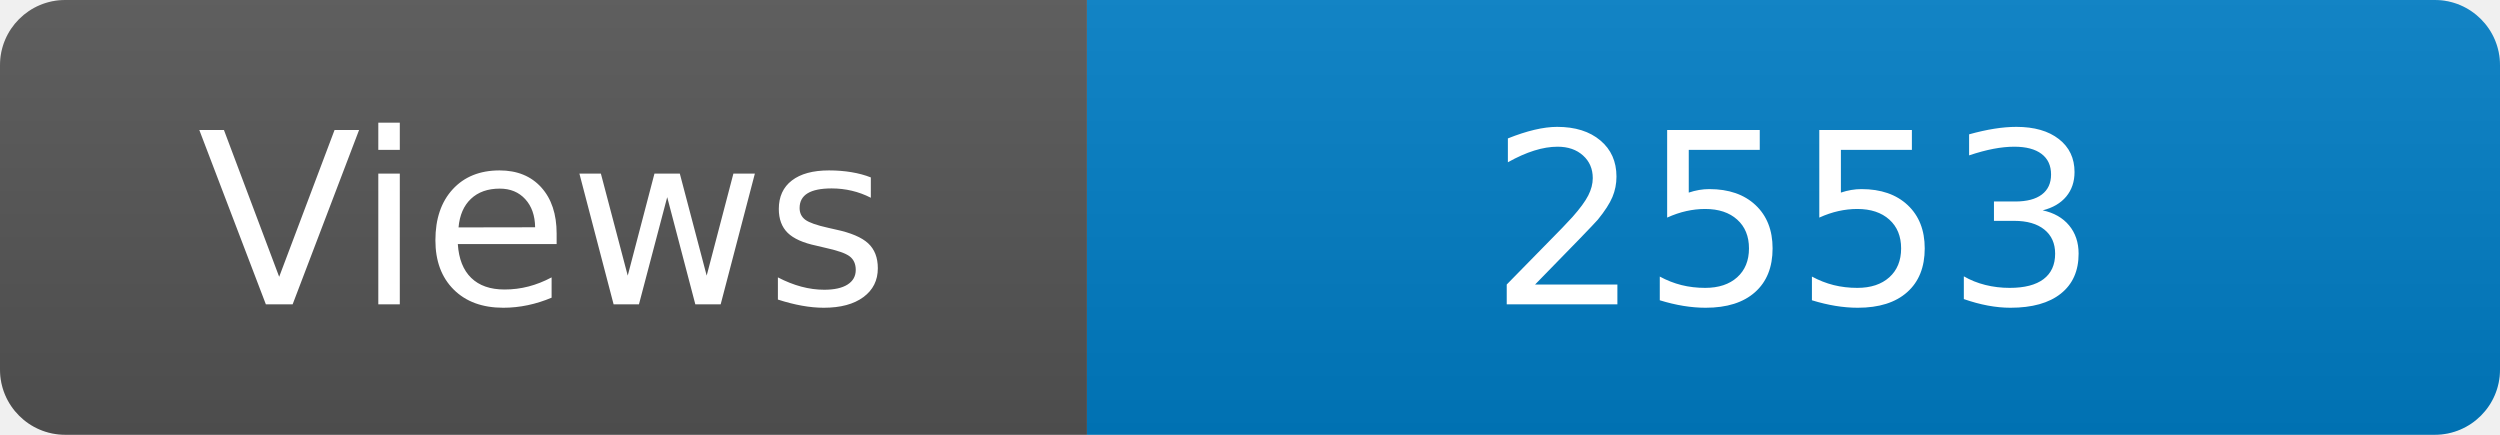
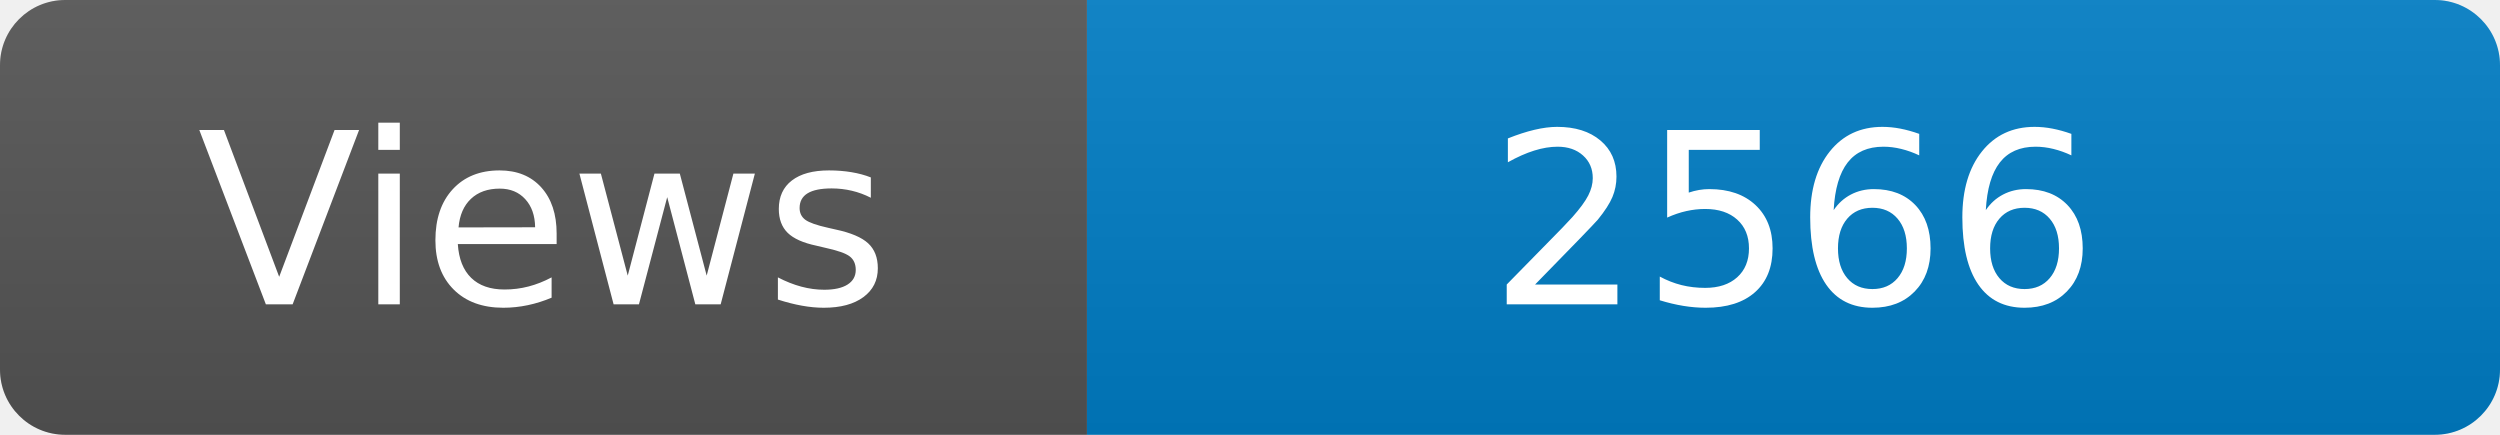
<svg xmlns="http://www.w3.org/2000/svg" width="115" height="20" role="img" aria-label="Maintained?: yes">
  <linearGradient id="s" x2="0" y2="100%">
    <stop offset="0" stop-color="#bbb" stop-opacity=".1" />
    <stop offset="1" stop-opacity=".1" />
  </linearGradient>
  <clipPath id="r">
    <rect width="115" height="20" rx="3" fill="#fff" />
  </clipPath>
  <g clip-path="url(#r)">
    <rect width="50" height="20" fill="#555" />
    <rect x="50" width="160" height="20" fill="#007ec6" />
    <rect width="115" height="20" fill="url(#s)" />
  </g>
  <g fill="#fff" text-anchor="middle" font-family="Verdana,Geneva,DejaVu Sans,sans-serif" font-size="110">
    <text x="250" y="140" transform="scale(.1)" fill="#fff">Views</text>
-     <text x="825" y="140" transform="scale(.1)" fill="#fff">2553</text>
+     <text x="825" y="140" transform="scale(.1)" fill="#fff">2566</text>
  </g>
</svg>
